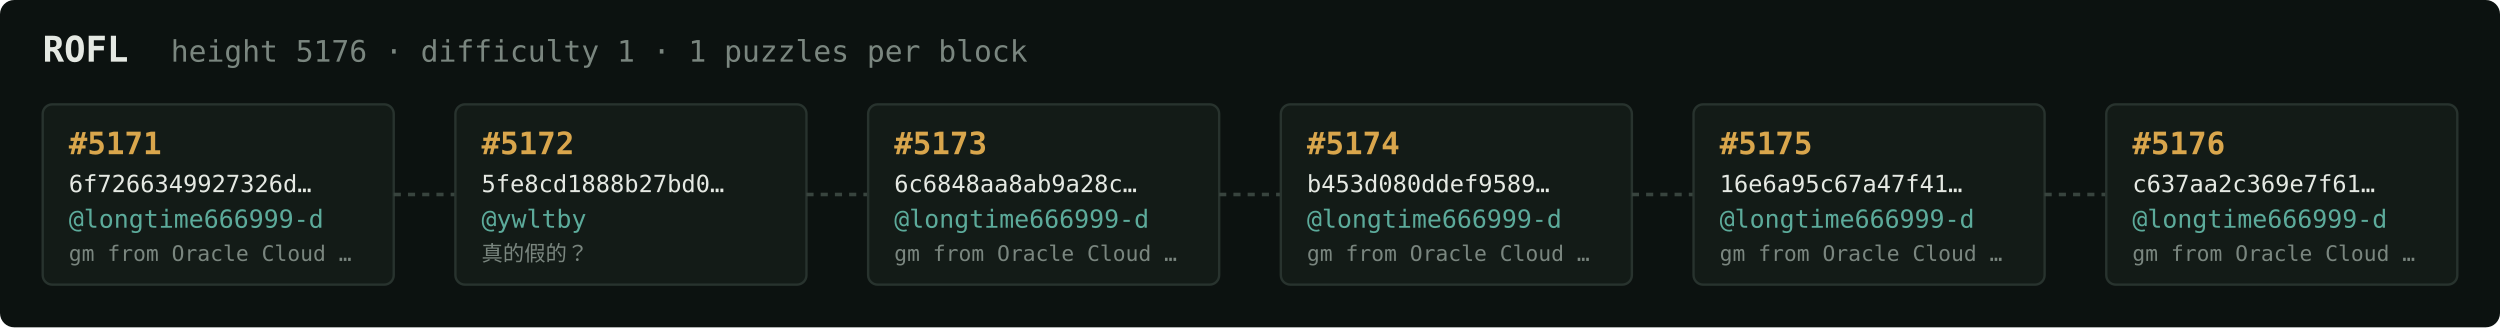
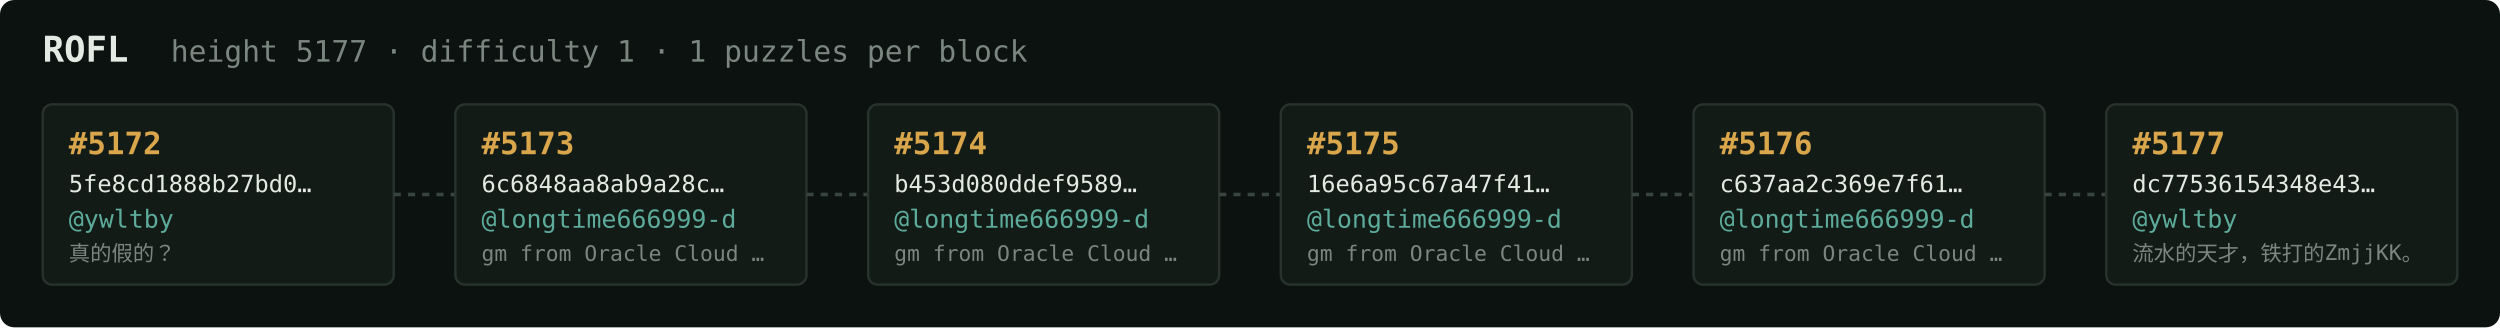
<svg xmlns="http://www.w3.org/2000/svg" width="1054" height="138" viewBox="0 0 1054 138" font-family="ui-monospace,SFMono-Regular,Menlo,monospace">
  <rect fill="#0c1210" width="1054" height="138" rx="6" />
  <text x="18" y="26" fill="#e5e9e3" font-size="15" font-weight="700">ROFL</text>
-   <text x="72" y="26" fill="#7a867f" font-size="12.5">height 5176 · difficulty 1 · 1 puzzles per block</text>
+   <text x="72" y="26" fill="#7a867f" font-size="12.5">height 5177 · difficulty 1 · 1 puzzles per block</text>
  <rect x="18" y="44" width="148" height="76" rx="4" fill="#131b17" stroke="#28332e" stroke-width="1" />
-   <text x="29" y="65" fill="#d9a64c" font-size="13" font-weight="700">#5171</text>
-   <text x="29" y="81" fill="#e5e9e3" font-size="10">6f7266349927326d…</text>
-   <text x="29" y="96" fill="#5cab9b" font-size="10.5">@longtime666999-d</text>
-   <text x="29" y="110" fill="#7a867f" font-size="9">gm from Oracle Cloud …</text>
+   <text x="29" y="65" fill="#d9a64c" font-size="13" font-weight="700">#5172</text>
+   <text x="29" y="81" fill="#e5e9e3" font-size="10">5fe8cd1888b27bd0…</text>
+   <text x="29" y="96" fill="#5cab9b" font-size="10.5">@ywltby</text>
+   <text x="29" y="110" fill="#7a867f" font-size="9">真的假的？</text>
  <line x1="166" y1="82.0" x2="192" y2="82.0" stroke="#38443e" stroke-width="1.5" stroke-dasharray="3 3" />
  <rect x="192" y="44" width="148" height="76" rx="4" fill="#131b17" stroke="#28332e" stroke-width="1" />
-   <text x="203" y="65" fill="#d9a64c" font-size="13" font-weight="700">#5172</text>
-   <text x="203" y="81" fill="#e5e9e3" font-size="10">5fe8cd1888b27bd0…</text>
-   <text x="203" y="96" fill="#5cab9b" font-size="10.5">@ywltby</text>
-   <text x="203" y="110" fill="#7a867f" font-size="9">真的假的？</text>
+   <text x="203" y="65" fill="#d9a64c" font-size="13" font-weight="700">#5173</text>
+   <text x="203" y="81" fill="#e5e9e3" font-size="10">6c6848aa8ab9a28c…</text>
+   <text x="203" y="96" fill="#5cab9b" font-size="10.5">@longtime666999-d</text>
+   <text x="203" y="110" fill="#7a867f" font-size="9">gm from Oracle Cloud …</text>
  <line x1="340" y1="82.0" x2="366" y2="82.0" stroke="#38443e" stroke-width="1.5" stroke-dasharray="3 3" />
  <rect x="366" y="44" width="148" height="76" rx="4" fill="#131b17" stroke="#28332e" stroke-width="1" />
-   <text x="377" y="65" fill="#d9a64c" font-size="13" font-weight="700">#5173</text>
-   <text x="377" y="81" fill="#e5e9e3" font-size="10">6c6848aa8ab9a28c…</text>
+   <text x="377" y="65" fill="#d9a64c" font-size="13" font-weight="700">#5174</text>
+   <text x="377" y="81" fill="#e5e9e3" font-size="10">b453d080ddef9589…</text>
  <text x="377" y="96" fill="#5cab9b" font-size="10.5">@longtime666999-d</text>
  <text x="377" y="110" fill="#7a867f" font-size="9">gm from Oracle Cloud …</text>
  <line x1="514" y1="82.0" x2="540" y2="82.0" stroke="#38443e" stroke-width="1.5" stroke-dasharray="3 3" />
  <rect x="540" y="44" width="148" height="76" rx="4" fill="#131b17" stroke="#28332e" stroke-width="1" />
-   <text x="551" y="65" fill="#d9a64c" font-size="13" font-weight="700">#5174</text>
-   <text x="551" y="81" fill="#e5e9e3" font-size="10">b453d080ddef9589…</text>
+   <text x="551" y="65" fill="#d9a64c" font-size="13" font-weight="700">#5175</text>
+   <text x="551" y="81" fill="#e5e9e3" font-size="10">16e6a95c67a47f41…</text>
  <text x="551" y="96" fill="#5cab9b" font-size="10.5">@longtime666999-d</text>
  <text x="551" y="110" fill="#7a867f" font-size="9">gm from Oracle Cloud …</text>
  <line x1="688" y1="82.0" x2="714" y2="82.0" stroke="#38443e" stroke-width="1.5" stroke-dasharray="3 3" />
  <rect x="714" y="44" width="148" height="76" rx="4" fill="#131b17" stroke="#28332e" stroke-width="1" />
-   <text x="725" y="65" fill="#d9a64c" font-size="13" font-weight="700">#5175</text>
-   <text x="725" y="81" fill="#e5e9e3" font-size="10">16e6a95c67a47f41…</text>
+   <text x="725" y="65" fill="#d9a64c" font-size="13" font-weight="700">#5176</text>
+   <text x="725" y="81" fill="#e5e9e3" font-size="10">c637aa2c369e7f61…</text>
  <text x="725" y="96" fill="#5cab9b" font-size="10.5">@longtime666999-d</text>
  <text x="725" y="110" fill="#7a867f" font-size="9">gm from Oracle Cloud …</text>
  <line x1="862" y1="82.0" x2="888" y2="82.0" stroke="#38443e" stroke-width="1.5" stroke-dasharray="3 3" />
  <rect x="888" y="44" width="148" height="76" rx="4" fill="#131b17" stroke="#28332e" stroke-width="1" />
-   <text x="899" y="65" fill="#d9a64c" font-size="13" font-weight="700">#5176</text>
-   <text x="899" y="81" fill="#e5e9e3" font-size="10">c637aa2c369e7f61…</text>
-   <text x="899" y="96" fill="#5cab9b" font-size="10.5">@longtime666999-d</text>
-   <text x="899" y="110" fill="#7a867f" font-size="9">gm from Oracle Cloud …</text>
+   <text x="899" y="65" fill="#d9a64c" font-size="13" font-weight="700">#5177</text>
+   <text x="899" y="81" fill="#e5e9e3" font-size="10">dc77536154348e43…</text>
+   <text x="899" y="96" fill="#5cab9b" font-size="10.5">@ywltby</text>
+   <text x="899" y="110" fill="#7a867f" font-size="9">流水的天才，铁打的ZmjjKK。</text>
</svg>
